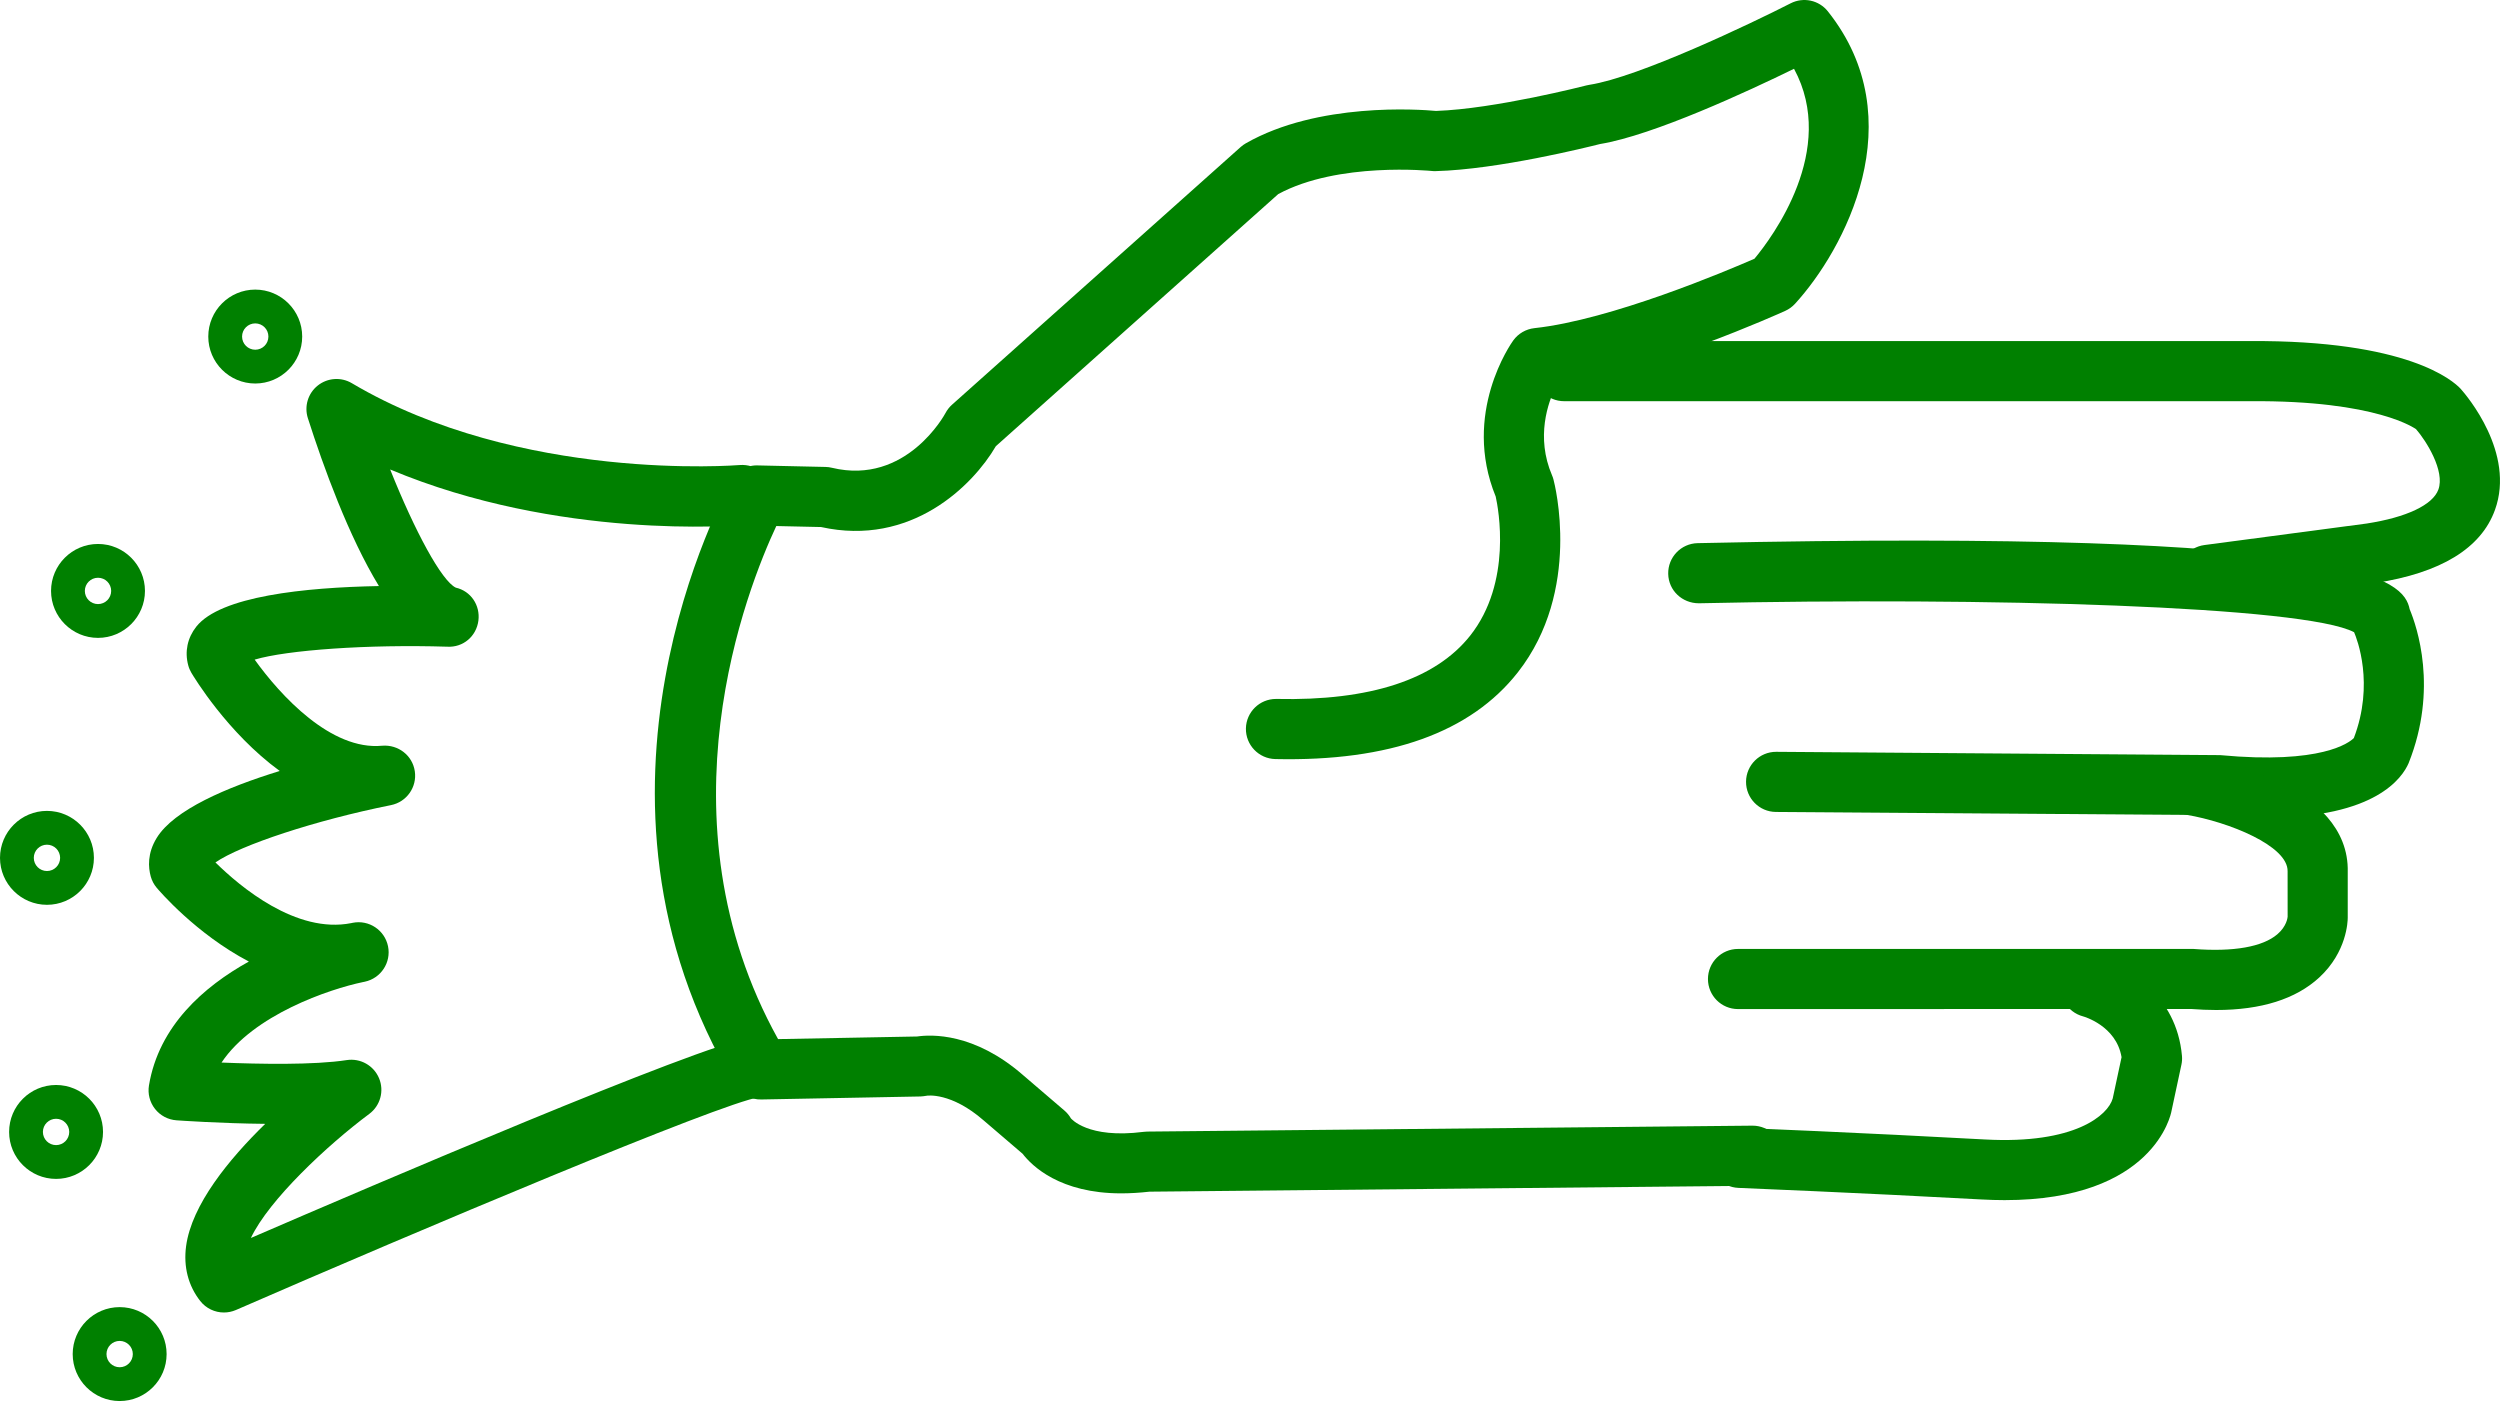
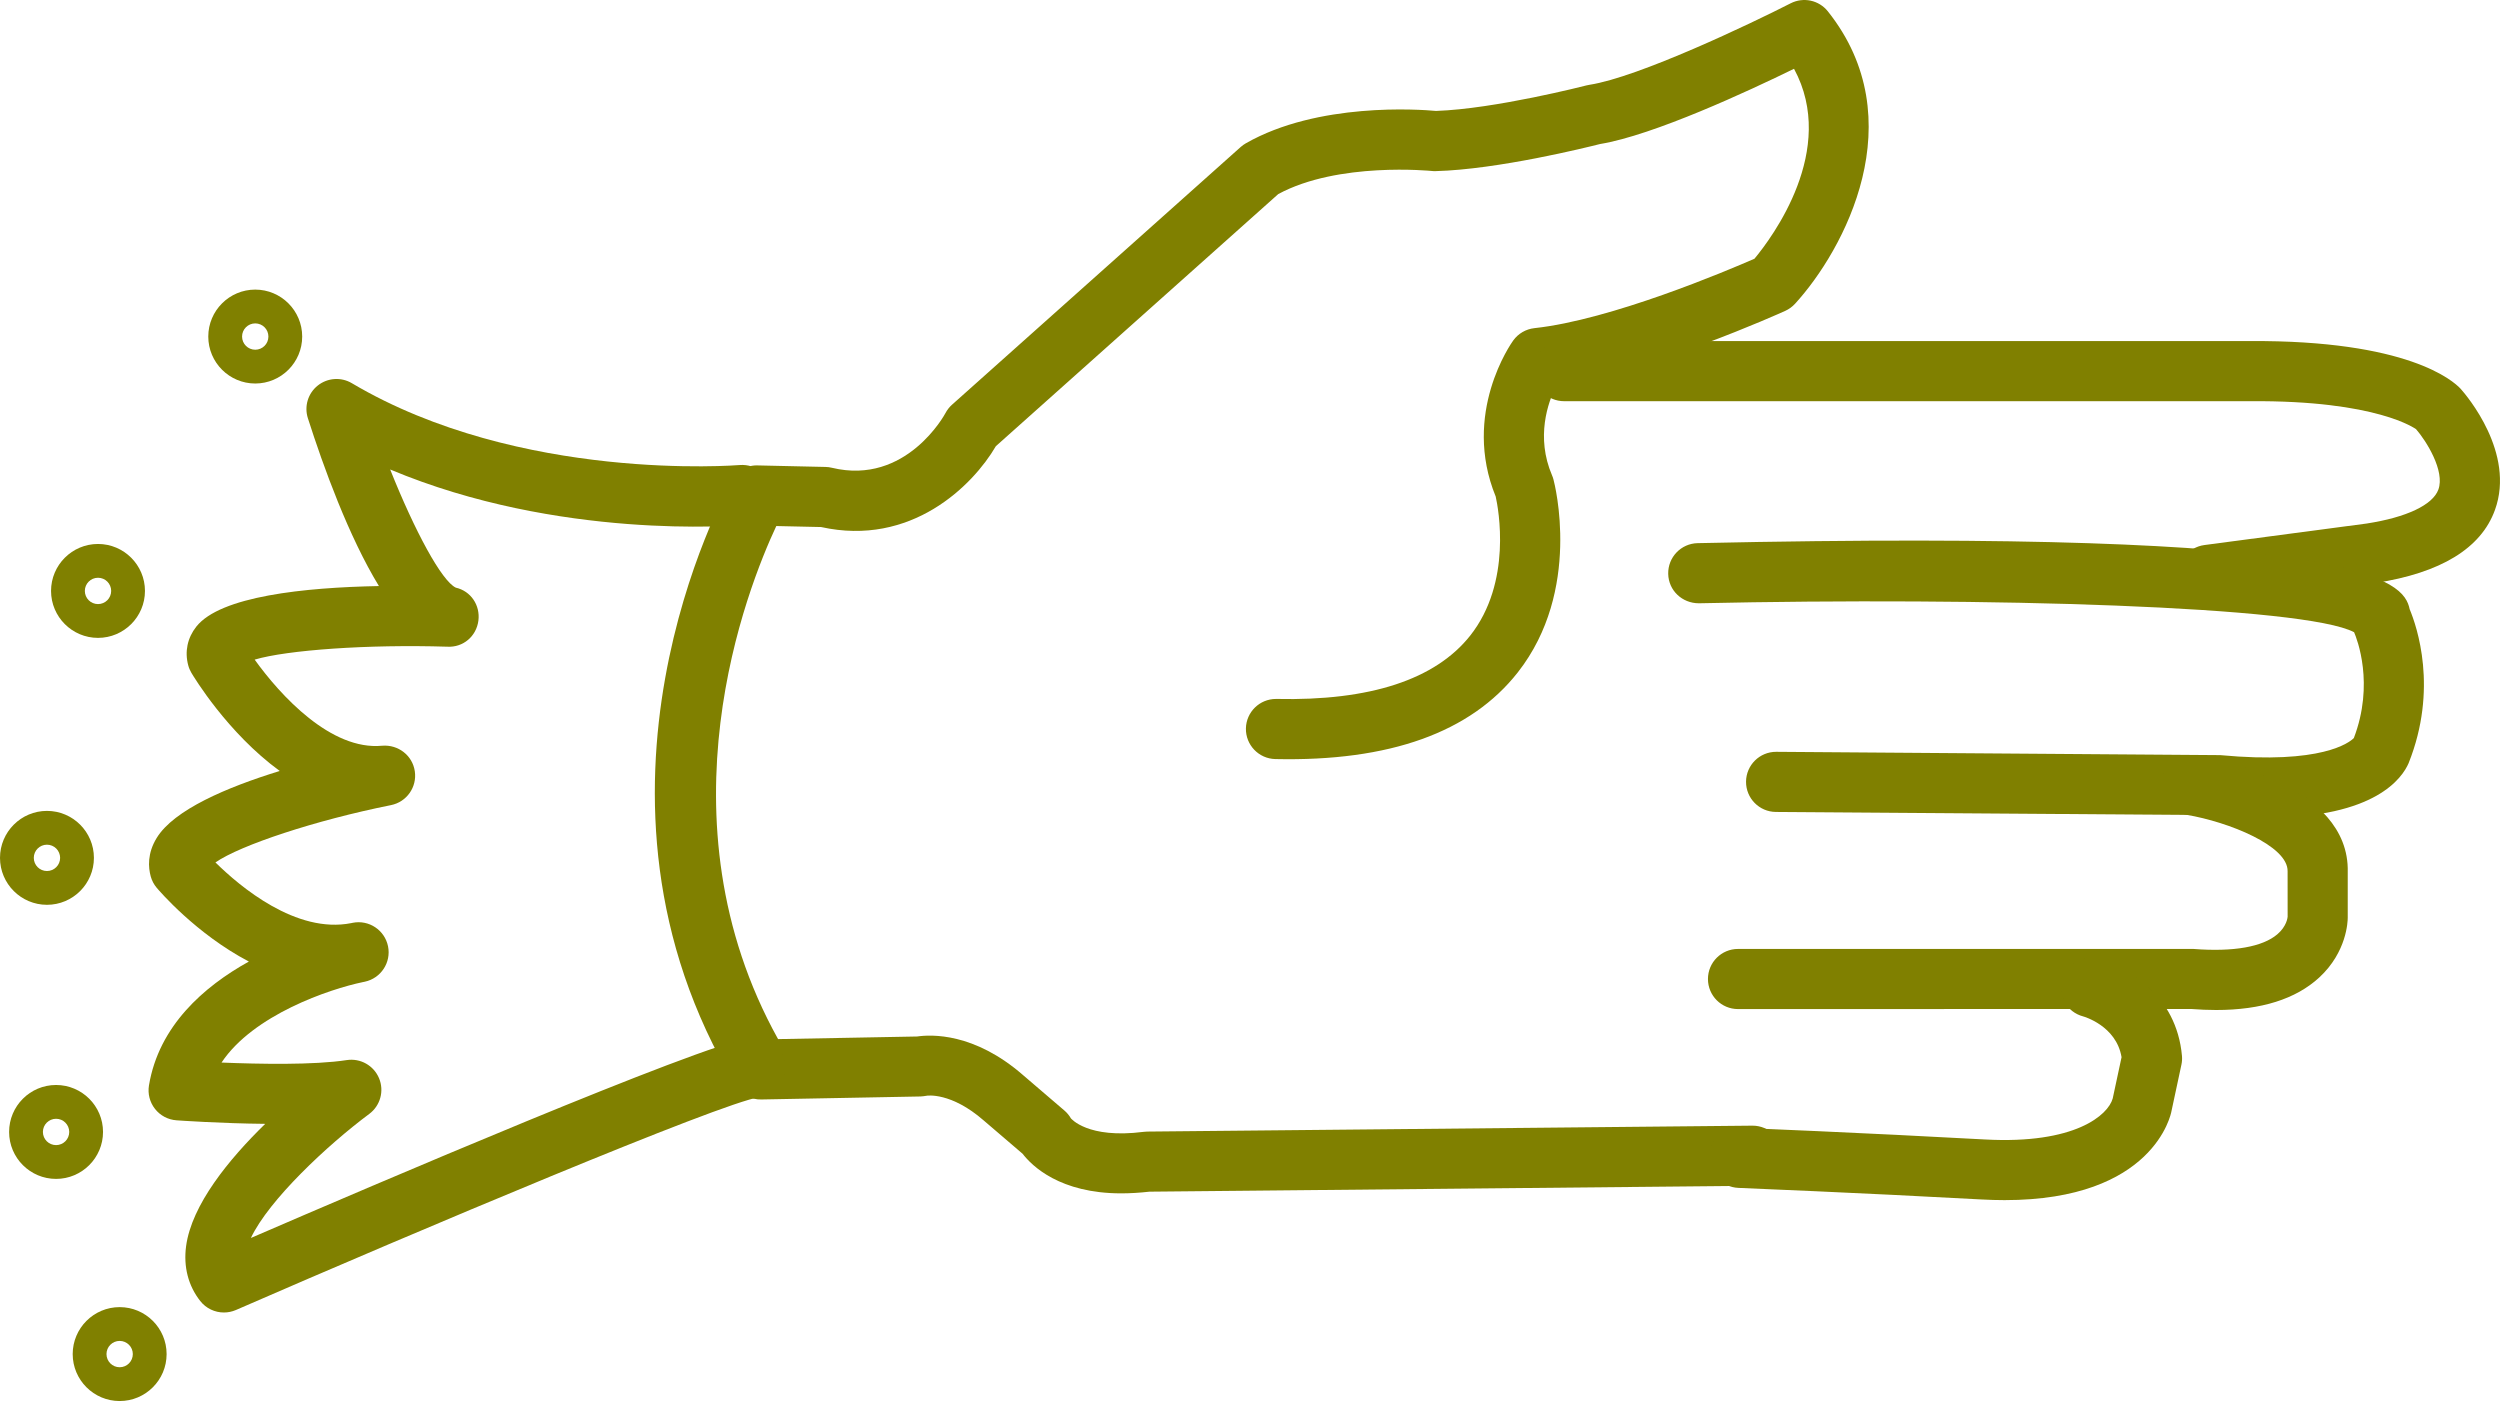
- <svg xmlns="http://www.w3.org/2000/svg" version="1.1" x="0px" y="0px" viewBox="0 0 83.158 46.603" style="fill:green" enable-background="new 0 0 100 100" xml:space="preserve" id="svg2" width="83.158" height="46.603">
+ <svg xmlns="http://www.w3.org/2000/svg" version="1.1" x="0px" y="0px" viewBox="0 0 83.158 46.603" style="fill:olive" enable-background="new 0 0 100 100" xml:space="preserve" id="svg2" width="83.158" height="46.603">
  <defs id="defs28" />
  <path d="m 37.292,39.695 c -2.03,0 -2.961,-0.907 -3.278,-1.318 l -1.293,-1.107 c -1.086,-0.947 -1.884,-0.83 -1.917,-0.819 -0.049,0.008 -0.134,0.02 -0.183,0.021 l -5.292,0.1 c -0.349,0.014 -0.692,-0.178 -0.876,-0.484 -5.821,-9.685 -0.35,-19.675 -0.114,-20.095 0.18,-0.323 0.488,-0.533 0.895,-0.511 l 2.226,0.05 c 0.072,10e-4 0.143,0.011 0.213,0.028 2.477,0.597 3.763,-1.793 3.775,-1.817 0.056,-0.106 0.13,-0.202 0.22,-0.282 L 41.27,4.889 c 0.052,-0.046 0.109,-0.087 0.17,-0.122 2.394,-1.369 5.768,-1.129 6.327,-1.077 1.959,-0.066 4.973,-0.841 5.003,-0.849 0.033,-0.008 0.065,-0.015 0.099,-0.02 1.632,-0.251 5.386,-2.042 6.694,-2.711 0.422,-0.216 0.94,-0.106 1.237,0.267 2.874,3.608 0.543,7.94 -1.091,9.727 -0.092,0.1 -0.202,0.18 -0.325,0.236 -0.189,0.086 -4.446,2.005 -7.622,2.496 -0.274,0.552 -0.681,1.703 -0.136,2.976 0.02,0.044 0.035,0.089 0.047,0.136 0.04,0.149 0.952,3.693 -1.186,6.417 -1.565,1.994 -4.26,2.968 -8.065,2.884 -0.552,-0.012 -0.99,-0.469 -0.979,-1.021 0.012,-0.545 0.457,-0.979 1,-0.979 0.007,0 0.014,0 0.021,0 3.104,0.069 5.282,-0.644 6.44,-2.107 1.402,-1.774 0.937,-4.223 0.848,-4.625 -1.132,-2.766 0.513,-5.095 0.584,-5.193 0.166,-0.23 0.422,-0.378 0.704,-0.409 2.545,-0.273 6.408,-1.911 7.319,-2.309 0.577,-0.694 2.776,-3.623 1.316,-6.318 -1.507,0.737 -4.671,2.21 -6.453,2.503 -0.427,0.108 -3.399,0.847 -5.465,0.901 -0.044,0.003 -0.089,0 -0.133,-0.005 -0.028,-0.002 -3.109,-0.312 -5.106,0.769 l -9.393,8.386 c -0.768,1.317 -2.822,3.352 -5.814,2.689 l -1.489,-0.033 c -0.959,2.046 -4.019,9.721 0.059,17.066 l 4.626,-0.087 c 0.462,-0.068 1.896,-0.134 3.521,1.283 l 1.379,1.181 c 0.086,0.074 0.159,0.162 0.215,0.26 l 0,0 c 0.005,0 0.549,0.688 2.417,0.448 0.04,-0.006 0.079,-0.009 0.119,-0.009 l 20.129,-0.197 c 0.003,0 0.007,0 0.01,0 0.548,0 0.994,0.441 1,0.99 0.005,0.552 -0.438,1.004 -0.99,1.01 l -20.071,0.196 c -0.339,0.038 -0.653,0.056 -0.944,0.056 z" id="path4" />
  <path d="m 73.456,20.122 c -0.494,0 -0.924,-0.366 -0.99,-0.869 -0.072,-0.547 0.312,-1.05 0.859,-1.123 l 5.399,-0.716 c 1.32,-0.204 2.196,-0.616 2.384,-1.129 0.226,-0.618 -0.403,-1.621 -0.744,-2.011 0,0 10e-4,0 0,0 -0.011,0 -1.266,-0.961 -5.519,-0.929 l -22.818,0 c -0.553,0 -1,-0.448 -1,-1 0,-0.552 0.447,-1 1,-1 l 22.808,0 c 5.249,-0.033 6.764,1.316 7.017,1.591 0.198,0.223 1.822,2.13 1.139,4.024 -0.461,1.279 -1.801,2.097 -3.981,2.433 l -5.42,0.719 c -0.046,0.007 -0.09,0.01 -0.134,0.01 z" id="path6" />
  <path d="m 75.422,27.198 c -0.503,0 -1.059,-0.026 -1.673,-0.084 l -14.678,-0.106 c -0.552,-0.004 -0.996,-0.455 -0.992,-1.007 0.004,-0.55 0.451,-0.993 1,-0.993 0.002,0 0.005,0 0.008,0 l 14.764,0.11 c 3.382,0.316 4.3,-0.423 4.445,-0.567 0.69,-1.805 0.106,-3.296 0.009,-3.521 -1.626,-0.868 -12.235,-1.174 -21.794,-0.963 -0.558,0.001 -1.01,-0.427 -1.021,-0.978 -0.012,-0.552 0.426,-1.01 0.979,-1.022 22.137,-0.487 23.485,1.231 23.684,2.197 0.241,0.576 0.954,2.647 -0.036,5.124 -0.206,0.476 -1.09,1.81 -4.695,1.81 z" id="path8" />
  <path d="m 73.716,33.596 c -0.267,0 -0.545,-0.012 -0.834,-0.034 l -15.07,0.003 c -0.553,0 -1,-0.447 -1,-1 0,-0.553 0.447,-1 1,-1 l 15.15,0 c 1.338,0.104 2.303,-0.071 2.791,-0.489 0.309,-0.264 0.338,-0.55 0.341,-0.582 l -10e-4,-1.51 c 0.021,-0.851 -1.969,-1.645 -3.353,-1.879 -0.545,-0.092 -0.912,-0.608 -0.82,-1.152 0.093,-0.544 0.608,-0.916 1.152,-0.819 0.522,0.088 5.096,0.945 5.021,3.877 l 0,1.517 c 0,0.113 -0.026,1.136 -0.948,1.987 -0.78,0.718 -1.931,1.081 -3.429,1.081 z" id="path10" />
  <path d="m 66.678,39.92 c -0.245,0 -0.501,-0.008 -0.769,-0.022 -4.014,-0.22 -8.081,-0.385 -8.083,-0.385 -0.553,-0.022 -0.981,-0.487 -0.959,-1.039 0.021,-0.553 0.478,-1.007 1.039,-0.959 0,0 4.084,0.165 8.112,0.387 3.019,0.167 4.109,-0.821 4.258,-1.365 l 0.294,-1.372 c -0.177,-1.053 -1.27,-1.354 -1.281,-1.357 -0.534,-0.142 -0.853,-0.688 -0.711,-1.223 0.142,-0.535 0.688,-0.849 1.223,-0.711 0.948,0.251 2.6,1.218 2.778,3.248 0.009,0.1 0.003,0.199 -0.019,0.297 l -0.33,1.542 c -0.015,0.096 -0.588,2.959 -5.552,2.959 z" id="path12" />
  <path d="m 7.448,43.658 c -0.3,0 -0.593,-0.135 -0.787,-0.382 -0.4,-0.509 -0.562,-1.14 -0.471,-1.824 0.185,-1.379 1.427,-2.894 2.632,-4.069 -1.505,-0.016 -2.857,-0.111 -2.952,-0.118 -0.281,-0.02 -0.54,-0.157 -0.714,-0.379 -0.174,-0.221 -0.247,-0.505 -0.201,-0.782 0.33,-1.979 1.822,-3.286 3.323,-4.12 -1.762,-0.924 -2.984,-2.357 -3.066,-2.454 -0.092,-0.109 -0.159,-0.236 -0.197,-0.373 -0.084,-0.302 -0.119,-0.77 0.197,-1.284 0.575,-0.939 2.342,-1.689 4.093,-2.228 -1.744,-1.272 -2.866,-3.142 -2.939,-3.265 -0.045,-0.077 -0.081,-0.159 -0.104,-0.246 -0.124,-0.456 -0.029,-0.913 0.267,-1.289 0.799,-1.013 3.595,-1.304 6.075,-1.351 -1.006,-1.65 -1.845,-3.964 -2.363,-5.583 -0.127,-0.396 0.004,-0.829 0.329,-1.087 0.325,-0.258 0.776,-0.29 1.133,-0.078 5.591,3.313 12.829,2.728 12.9,2.723 0.558,-0.044 1.035,0.359 1.083,0.909 0.048,0.55 -0.358,1.035 -0.908,1.083 -0.282,0.024 -6.195,0.509 -11.8,-1.845 0.823,2.061 1.712,3.706 2.183,3.931 0.502,0.114 0.817,0.586 0.752,1.097 -0.065,0.512 -0.499,0.901 -1.042,0.867 -2.632,-0.082 -5.328,0.111 -6.4,0.43 0.856,1.192 2.538,3.03 4.243,2.864 0.533,-0.042 1.007,0.323 1.084,0.85 0.078,0.527 -0.271,1.022 -0.793,1.126 -2.517,0.505 -5.008,1.331 -5.839,1.906 0.817,0.805 2.688,2.384 4.521,2.018 0.022,-0.005 0.038,-0.008 0.046,-0.01 0.54,-0.106 1.063,0.242 1.174,0.781 0.11,0.538 -0.235,1.064 -0.773,1.179 -0.02,0.004 -0.04,0.008 -0.06,0.012 -1.116,0.233 -3.648,1.089 -4.705,2.677 1.25,0.051 3.073,0.087 4.164,-0.082 0.457,-0.069 0.897,0.179 1.075,0.603 0.178,0.424 0.043,0.914 -0.326,1.188 -1.394,1.038 -3.337,2.858 -3.937,4.126 3.979,-1.721 14.896,-6.396 16.608,-6.66 0.539,-0.087 1.056,0.29 1.14,0.836 0.084,0.546 -0.291,1.057 -0.836,1.141 -1.298,0.2 -11.369,4.448 -17.412,7.08 -0.128,0.055 -0.263,0.082 -0.397,0.082 z" id="path14" />
  <path d="m 8.49,12.757 c -0.861,0 -1.562,-0.701 -1.562,-1.562 0,-0.861 0.701,-1.562 1.562,-1.562 0.861,0 1.562,0.701 1.562,1.562 0,0.861 -0.701,1.562 -1.562,1.562 z m 0,-2 c -0.241,0 -0.438,0.196 -0.438,0.438 0,0.241 0.196,0.438 0.438,0.438 0.242,0 0.438,-0.196 0.438,-0.438 0,-0.242 -0.196,-0.438 -0.438,-0.438 z" id="path16" />
  <path d="m 3.26,21.218 c -0.861,0 -1.562,-0.701 -1.562,-1.562 0,-0.861 0.701,-1.562 1.562,-1.562 0.861,0 1.562,0.701 1.562,1.562 0,0.861 -0.701,1.562 -1.562,1.562 z m 0,-2 c -0.241,0 -0.438,0.196 -0.438,0.438 0,0.242 0.196,0.438 0.438,0.438 0.242,0 0.438,-0.196 0.438,-0.438 0,-0.242 -0.196,-0.438 -0.438,-0.438 z" id="path18" />
  <path d="m 1.562,30.097 c -0.861,0 -1.562,-0.701 -1.562,-1.562 0,-0.861 0.701,-1.562 1.562,-1.562 0.861,0 1.562,0.7 1.562,1.562 0,0.862 -0.701,1.562 -1.562,1.562 z m 0,-2 c -0.242,0 -0.438,0.196 -0.438,0.438 0,0.242 0.196,0.438 0.438,0.438 0.241,0 0.438,-0.196 0.438,-0.438 -10e-4,-0.242 -0.197,-0.438 -0.438,-0.438 z" id="path20" />
  <path d="m 1.865,39.214 c -0.861,0 -1.562,-0.7 -1.562,-1.562 0,-0.862 0.701,-1.562 1.562,-1.562 0.861,0 1.562,0.701 1.562,1.562 0,0.861 -0.701,1.562 -1.562,1.562 z m 0,-2 c -0.241,0 -0.438,0.196 -0.438,0.438 0,0.241 0.196,0.438 0.438,0.438 0.242,0 0.438,-0.196 0.438,-0.438 -10e-4,-0.242 -0.197,-0.438 -0.438,-0.438 z" id="path22" />
  <path d="m 3.98,46.603 c -0.861,0 -1.562,-0.701 -1.562,-1.562 0,-0.861 0.701,-1.562 1.562,-1.562 0.861,0 1.562,0.7 1.562,1.562 0,0.862 -0.7,1.562 -1.562,1.562 z m 0,-2 c -0.241,0 -0.438,0.196 -0.438,0.438 0,0.242 0.196,0.438 0.438,0.438 0.242,0 0.438,-0.196 0.438,-0.438 0,-0.241 -0.196,-0.438 -0.438,-0.438 z" id="path24" />
</svg>
